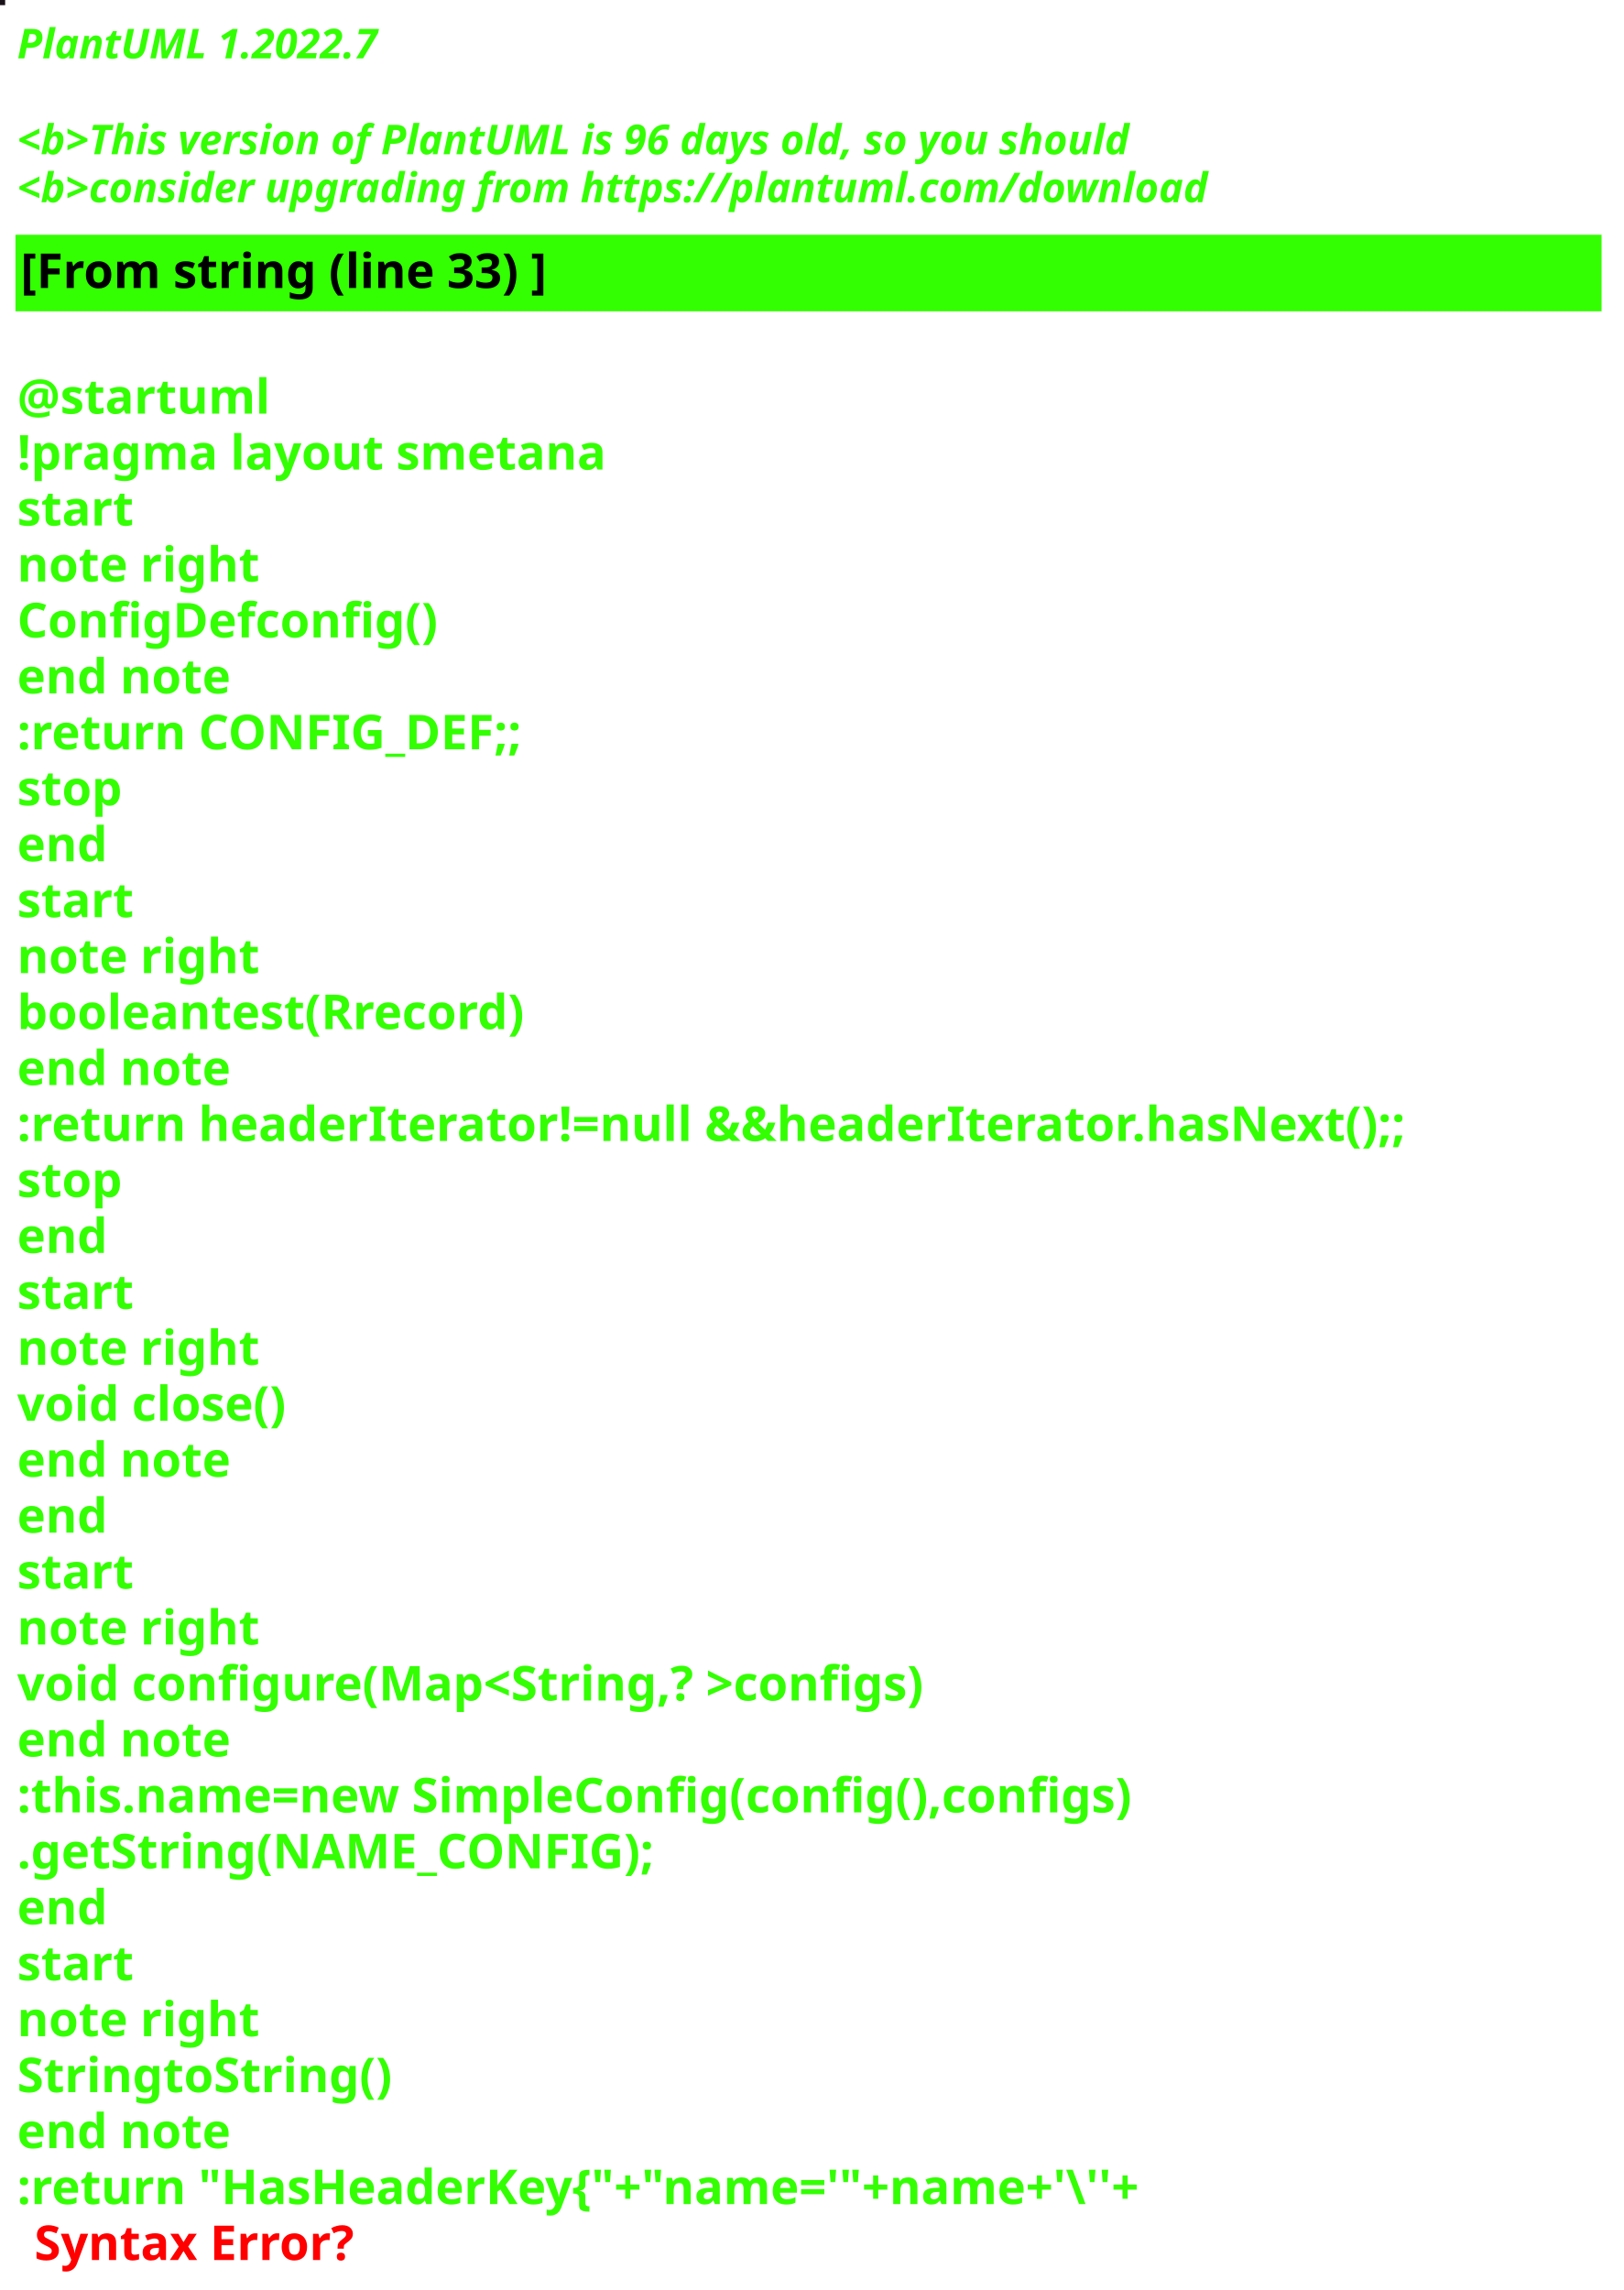
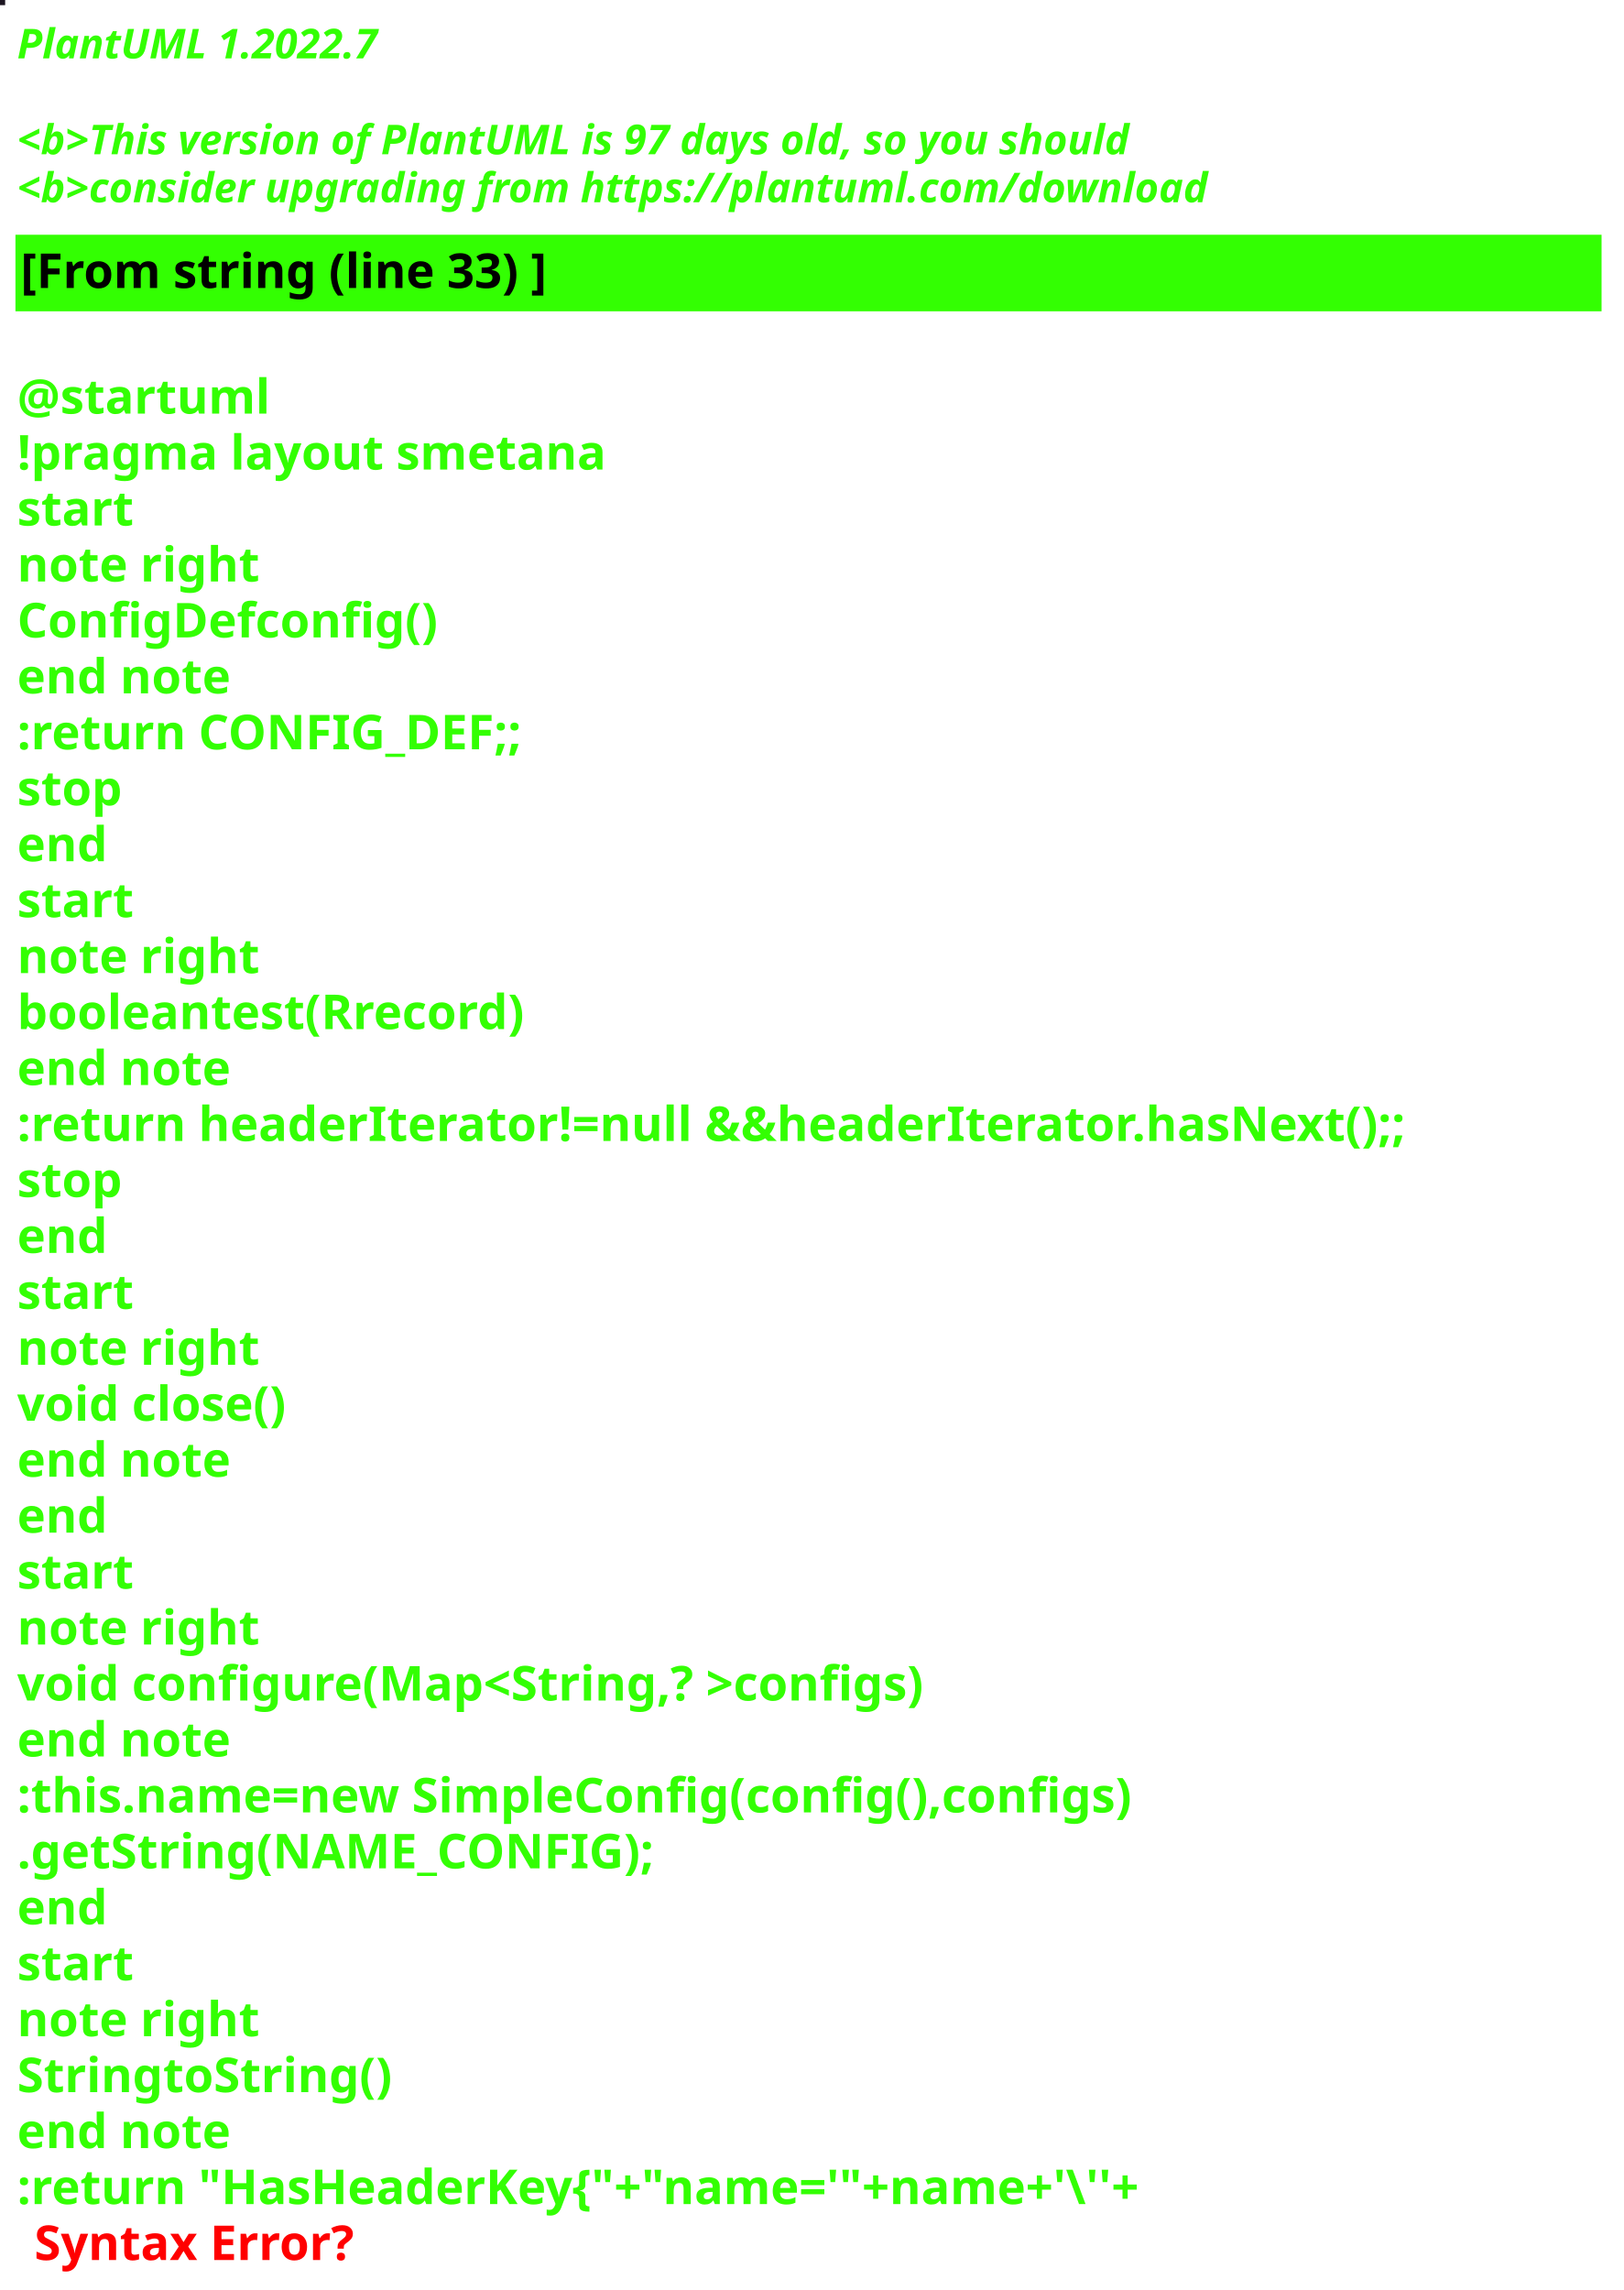
<svg xmlns="http://www.w3.org/2000/svg" contentStyleType="text/css" height="667px" preserveAspectRatio="none" style="width:473px;height:667px;background:#000000;" version="1.1" viewBox="0 0 473 667" width="473px" zoomAndPan="magnify">
  <defs />
  <g>
-     <rect fill="#191219" height="1" style="stroke:#191219;stroke-width:1.0;" width="1" x="0" y="0" />
+     <rect fill="#1B1520" height="1" style="stroke:#1B1520;stroke-width:1.0;" width="1" x="0" y="0" />
    <text fill="#33FF02" font-family="sans-serif" font-size="12" font-style="italic" font-weight="bold" lengthAdjust="spacing" textLength="127" x="5" y="17">PlantUML 1.2022.7</text>
    <text fill="#33FF02" font-family="sans-serif" font-size="12" font-style="italic" font-weight="bold" lengthAdjust="spacing" textLength="4" x="5" y="30.969"> </text>
-     <text fill="#33FF02" font-family="sans-serif" font-size="12" font-style="italic" font-weight="bold" lengthAdjust="spacing" textLength="391" x="5" y="44.938">&lt;b&gt;This version of PlantUML is 96 days old, so you should</text>
+     <text fill="#33FF02" font-family="sans-serif" font-size="12" font-style="italic" font-weight="bold" lengthAdjust="spacing" textLength="391" x="5" y="44.938">&lt;b&gt;This version of PlantUML is 97 days old, so you should</text>
    <text fill="#33FF02" font-family="sans-serif" font-size="12" font-style="italic" font-weight="bold" lengthAdjust="spacing" textLength="408" x="5" y="58.906">&lt;b&gt;consider upgrading from https://plantuml.com/download</text>
    <rect fill="#33FF02" height="21.297" style="stroke:#33FF02;stroke-width:1.0;" width="461" x="5" y="68.875" />
    <text fill="#000000" font-family="sans-serif" font-size="14" font-weight="bold" lengthAdjust="spacing" textLength="178" x="6" y="83.875">[From string (line 33) ]</text>
    <text fill="#33FF02" font-family="sans-serif" font-size="14" font-weight="bold" lengthAdjust="spacing" textLength="5" x="5" y="104.172"> </text>
    <text fill="#33FF02" font-family="sans-serif" font-size="14" font-weight="bold" lengthAdjust="spacing" textLength="79" x="5" y="120.469">@startuml</text>
    <text fill="#33FF02" font-family="sans-serif" font-size="14" font-weight="bold" lengthAdjust="spacing" textLength="190" x="5" y="136.766">!pragma layout smetana</text>
    <text fill="#33FF02" font-family="sans-serif" font-size="14" font-weight="bold" lengthAdjust="spacing" textLength="37" x="5" y="153.062">start</text>
    <text fill="#33FF02" font-family="sans-serif" font-size="14" font-weight="bold" lengthAdjust="spacing" textLength="78" x="5" y="169.359">note right</text>
    <text fill="#33FF02" font-family="sans-serif" font-size="14" font-weight="bold" lengthAdjust="spacing" textLength="139" x="5" y="185.656">ConfigDefconfig()</text>
    <text fill="#33FF02" font-family="sans-serif" font-size="14" font-weight="bold" lengthAdjust="spacing" textLength="71" x="5" y="201.953">end note</text>
    <text fill="#33FF02" font-family="sans-serif" font-size="14" font-weight="bold" lengthAdjust="spacing" textLength="168" x="5" y="218.25">:return CONFIG_DEF;;</text>
    <text fill="#33FF02" font-family="sans-serif" font-size="14" font-weight="bold" lengthAdjust="spacing" textLength="35" x="5" y="234.547">stop</text>
    <text fill="#33FF02" font-family="sans-serif" font-size="14" font-weight="bold" lengthAdjust="spacing" textLength="30" x="5" y="250.844">end</text>
    <text fill="#33FF02" font-family="sans-serif" font-size="14" font-weight="bold" lengthAdjust="spacing" textLength="37" x="5" y="267.141">start</text>
    <text fill="#33FF02" font-family="sans-serif" font-size="14" font-weight="bold" lengthAdjust="spacing" textLength="78" x="5" y="283.438">note right</text>
    <text fill="#33FF02" font-family="sans-serif" font-size="14" font-weight="bold" lengthAdjust="spacing" textLength="169" x="5" y="299.734">booleantest(Rrecord)</text>
    <text fill="#33FF02" font-family="sans-serif" font-size="14" font-weight="bold" lengthAdjust="spacing" textLength="71" x="5" y="316.031">end note</text>
    <text fill="#33FF02" font-family="sans-serif" font-size="14" font-weight="bold" lengthAdjust="spacing" textLength="461" x="5" y="332.328">:return headerIterator!=null &amp;&amp;headerIterator.hasNext();;</text>
    <text fill="#33FF02" font-family="sans-serif" font-size="14" font-weight="bold" lengthAdjust="spacing" textLength="35" x="5" y="348.625">stop</text>
    <text fill="#33FF02" font-family="sans-serif" font-size="14" font-weight="bold" lengthAdjust="spacing" textLength="30" x="5" y="364.922">end</text>
    <text fill="#33FF02" font-family="sans-serif" font-size="14" font-weight="bold" lengthAdjust="spacing" textLength="37" x="5" y="381.219">start</text>
    <text fill="#33FF02" font-family="sans-serif" font-size="14" font-weight="bold" lengthAdjust="spacing" textLength="78" x="5" y="397.516">note right</text>
    <text fill="#33FF02" font-family="sans-serif" font-size="14" font-weight="bold" lengthAdjust="spacing" textLength="92" x="5" y="413.812">void close()</text>
    <text fill="#33FF02" font-family="sans-serif" font-size="14" font-weight="bold" lengthAdjust="spacing" textLength="71" x="5" y="430.109">end note</text>
    <text fill="#33FF02" font-family="sans-serif" font-size="14" font-weight="bold" lengthAdjust="spacing" textLength="30" x="5" y="446.406">end</text>
    <text fill="#33FF02" font-family="sans-serif" font-size="14" font-weight="bold" lengthAdjust="spacing" textLength="37" x="5" y="462.703">start</text>
    <text fill="#33FF02" font-family="sans-serif" font-size="14" font-weight="bold" lengthAdjust="spacing" textLength="78" x="5" y="479">note right</text>
    <text fill="#33FF02" font-family="sans-serif" font-size="14" font-weight="bold" lengthAdjust="spacing" textLength="305" x="5" y="495.297">void configure(Map&lt;String,? &gt;configs)</text>
    <text fill="#33FF02" font-family="sans-serif" font-size="14" font-weight="bold" lengthAdjust="spacing" textLength="71" x="5" y="511.594">end note</text>
    <text fill="#33FF02" font-family="sans-serif" font-size="14" font-weight="bold" lengthAdjust="spacing" textLength="373" x="5" y="527.891">:this.name=new SimpleConfig(config(),configs)</text>
    <text fill="#33FF02" font-family="sans-serif" font-size="14" font-weight="bold" lengthAdjust="spacing" textLength="206" x="5" y="544.188">.getString(NAME_CONFIG);</text>
    <text fill="#33FF02" font-family="sans-serif" font-size="14" font-weight="bold" lengthAdjust="spacing" textLength="30" x="5" y="560.484">end</text>
    <text fill="#33FF02" font-family="sans-serif" font-size="14" font-weight="bold" lengthAdjust="spacing" textLength="37" x="5" y="576.781">start</text>
    <text fill="#33FF02" font-family="sans-serif" font-size="14" font-weight="bold" lengthAdjust="spacing" textLength="78" x="5" y="593.078">note right</text>
    <text fill="#33FF02" font-family="sans-serif" font-size="14" font-weight="bold" lengthAdjust="spacing" textLength="122" x="5" y="609.375">StringtoString()</text>
    <text fill="#33FF02" font-family="sans-serif" font-size="14" font-weight="bold" lengthAdjust="spacing" textLength="71" x="5" y="625.672">end note</text>
    <text fill="#33FF02" font-family="sans-serif" font-size="14" font-weight="bold" lengthAdjust="spacing" text-decoration="wavy underline" textLength="382" x="5" y="641.969">:return "HasHeaderKey{"+"name='"+name+'\''+</text>
    <text fill="#FF0000" font-family="sans-serif" font-size="14" font-weight="bold" lengthAdjust="spacing" textLength="106" x="10" y="658.266">Syntax Error?</text>
  </g>
</svg>
